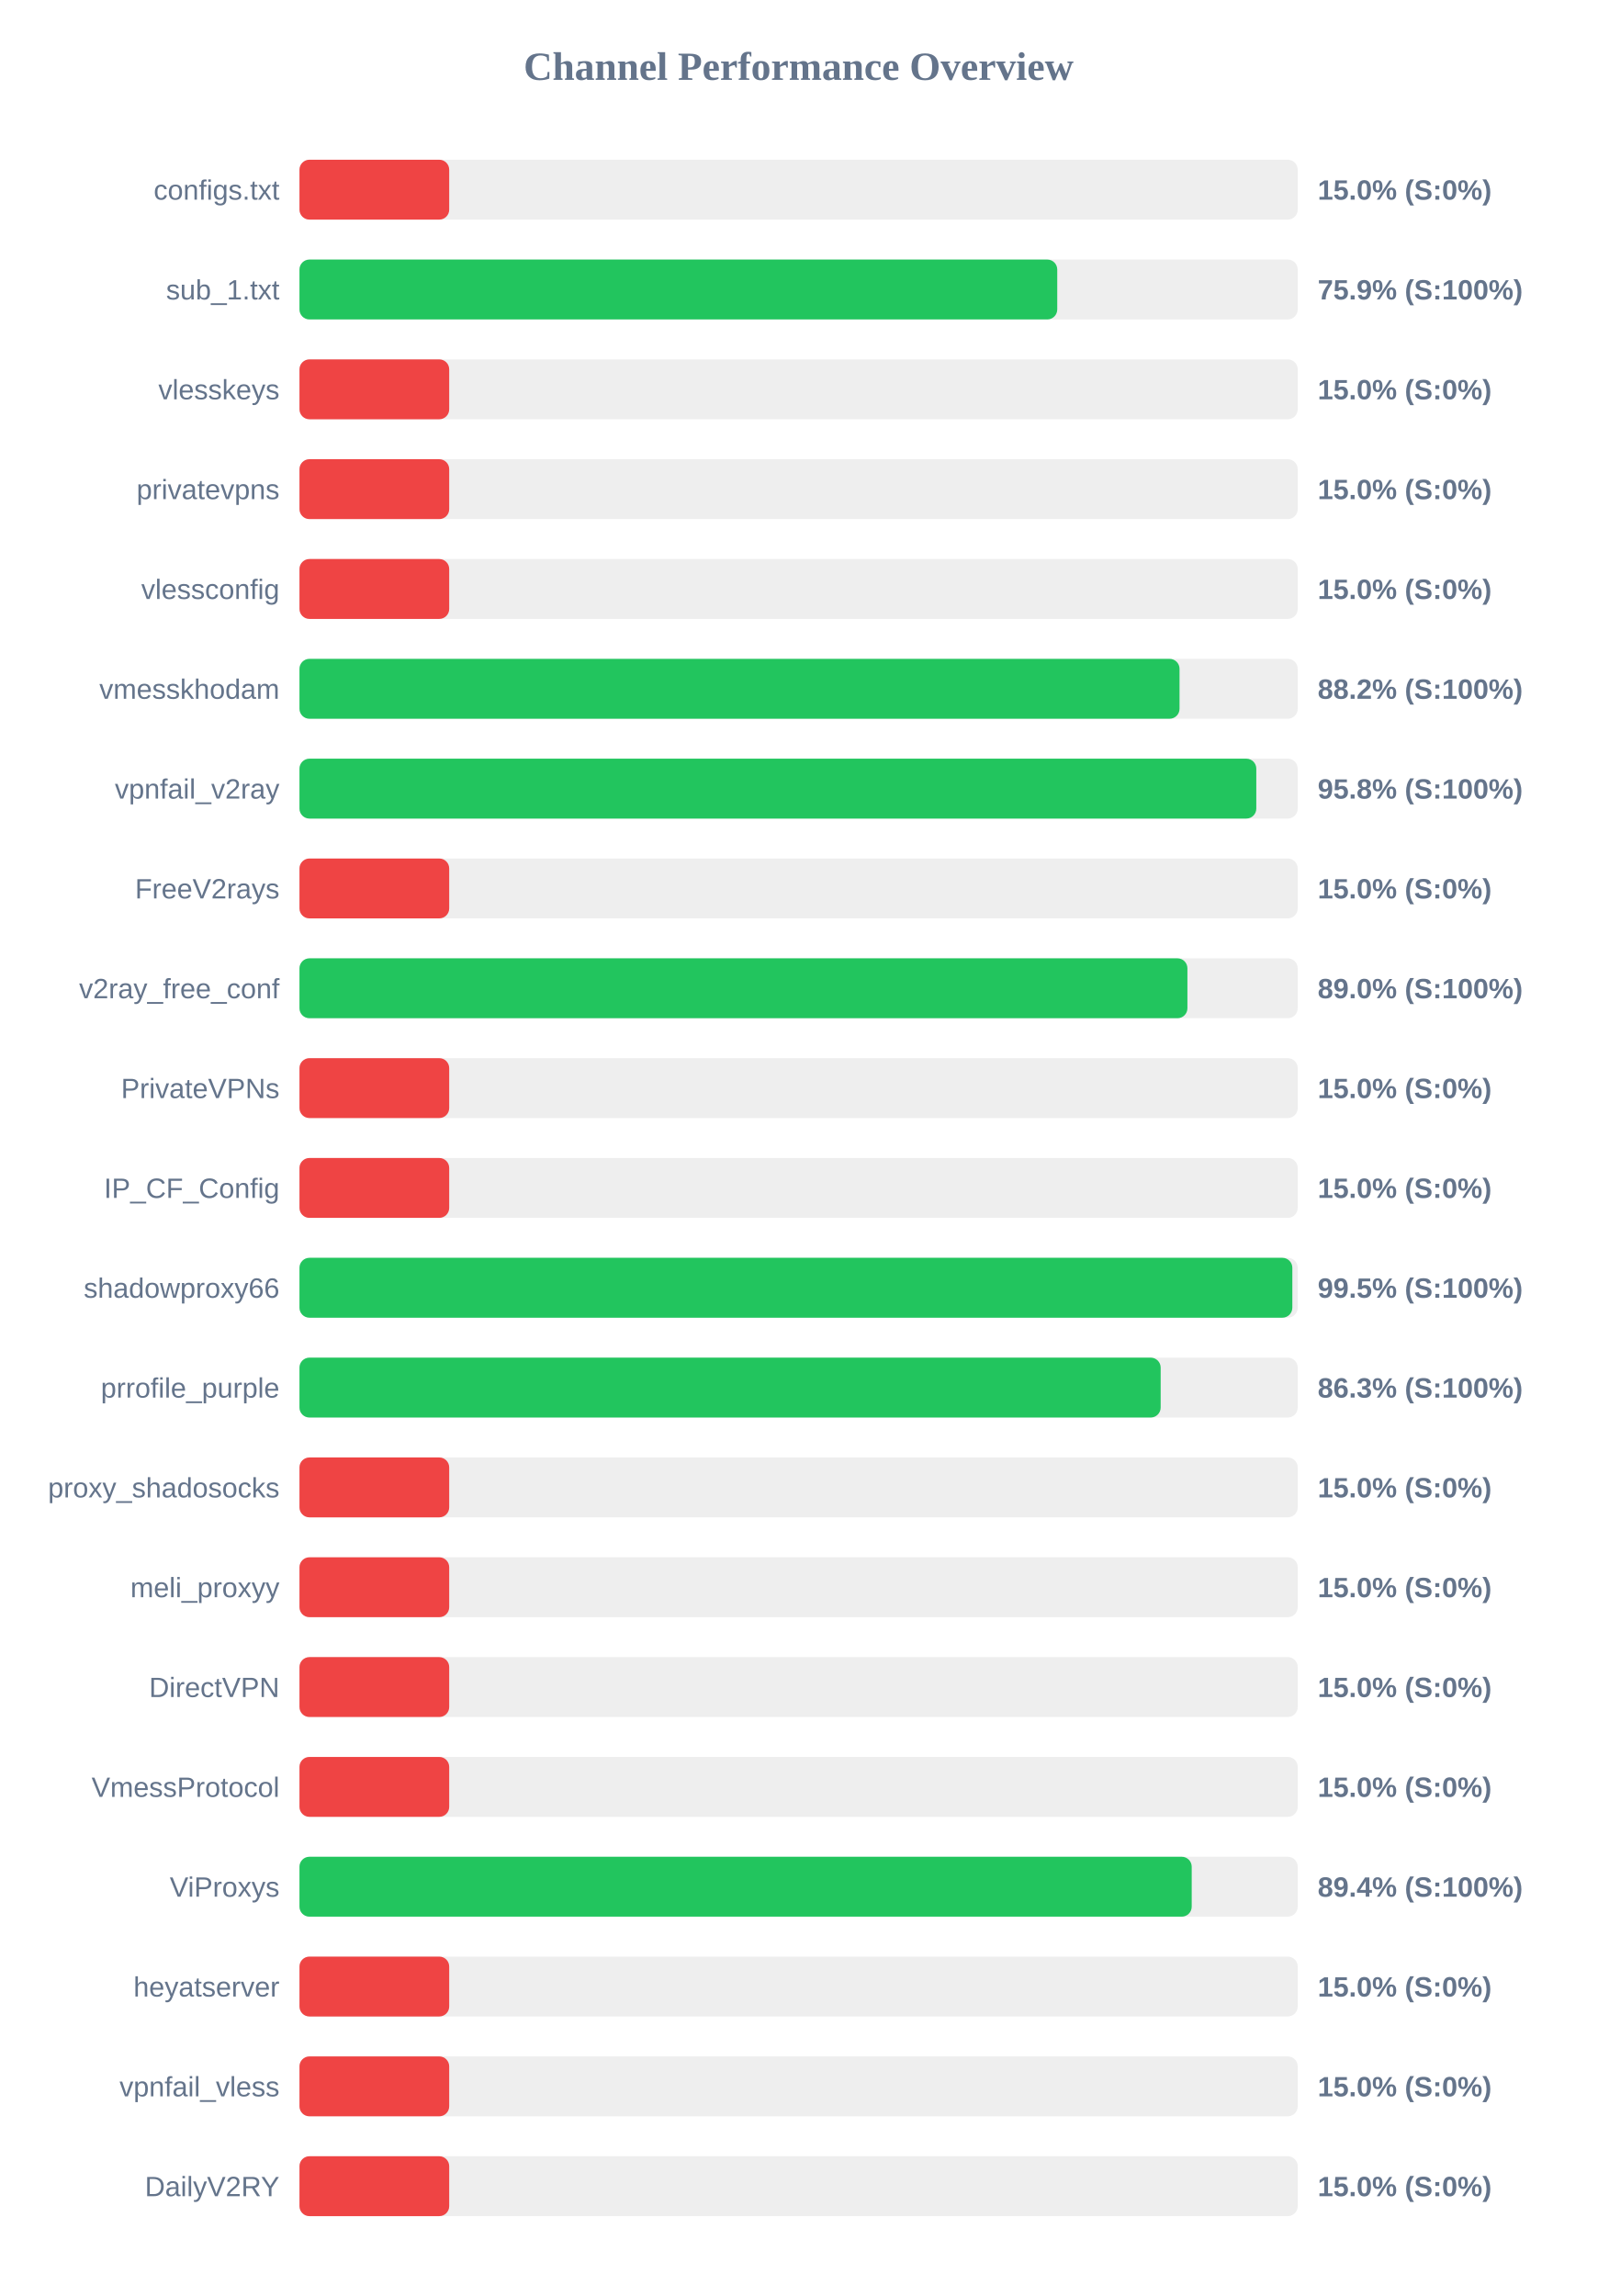
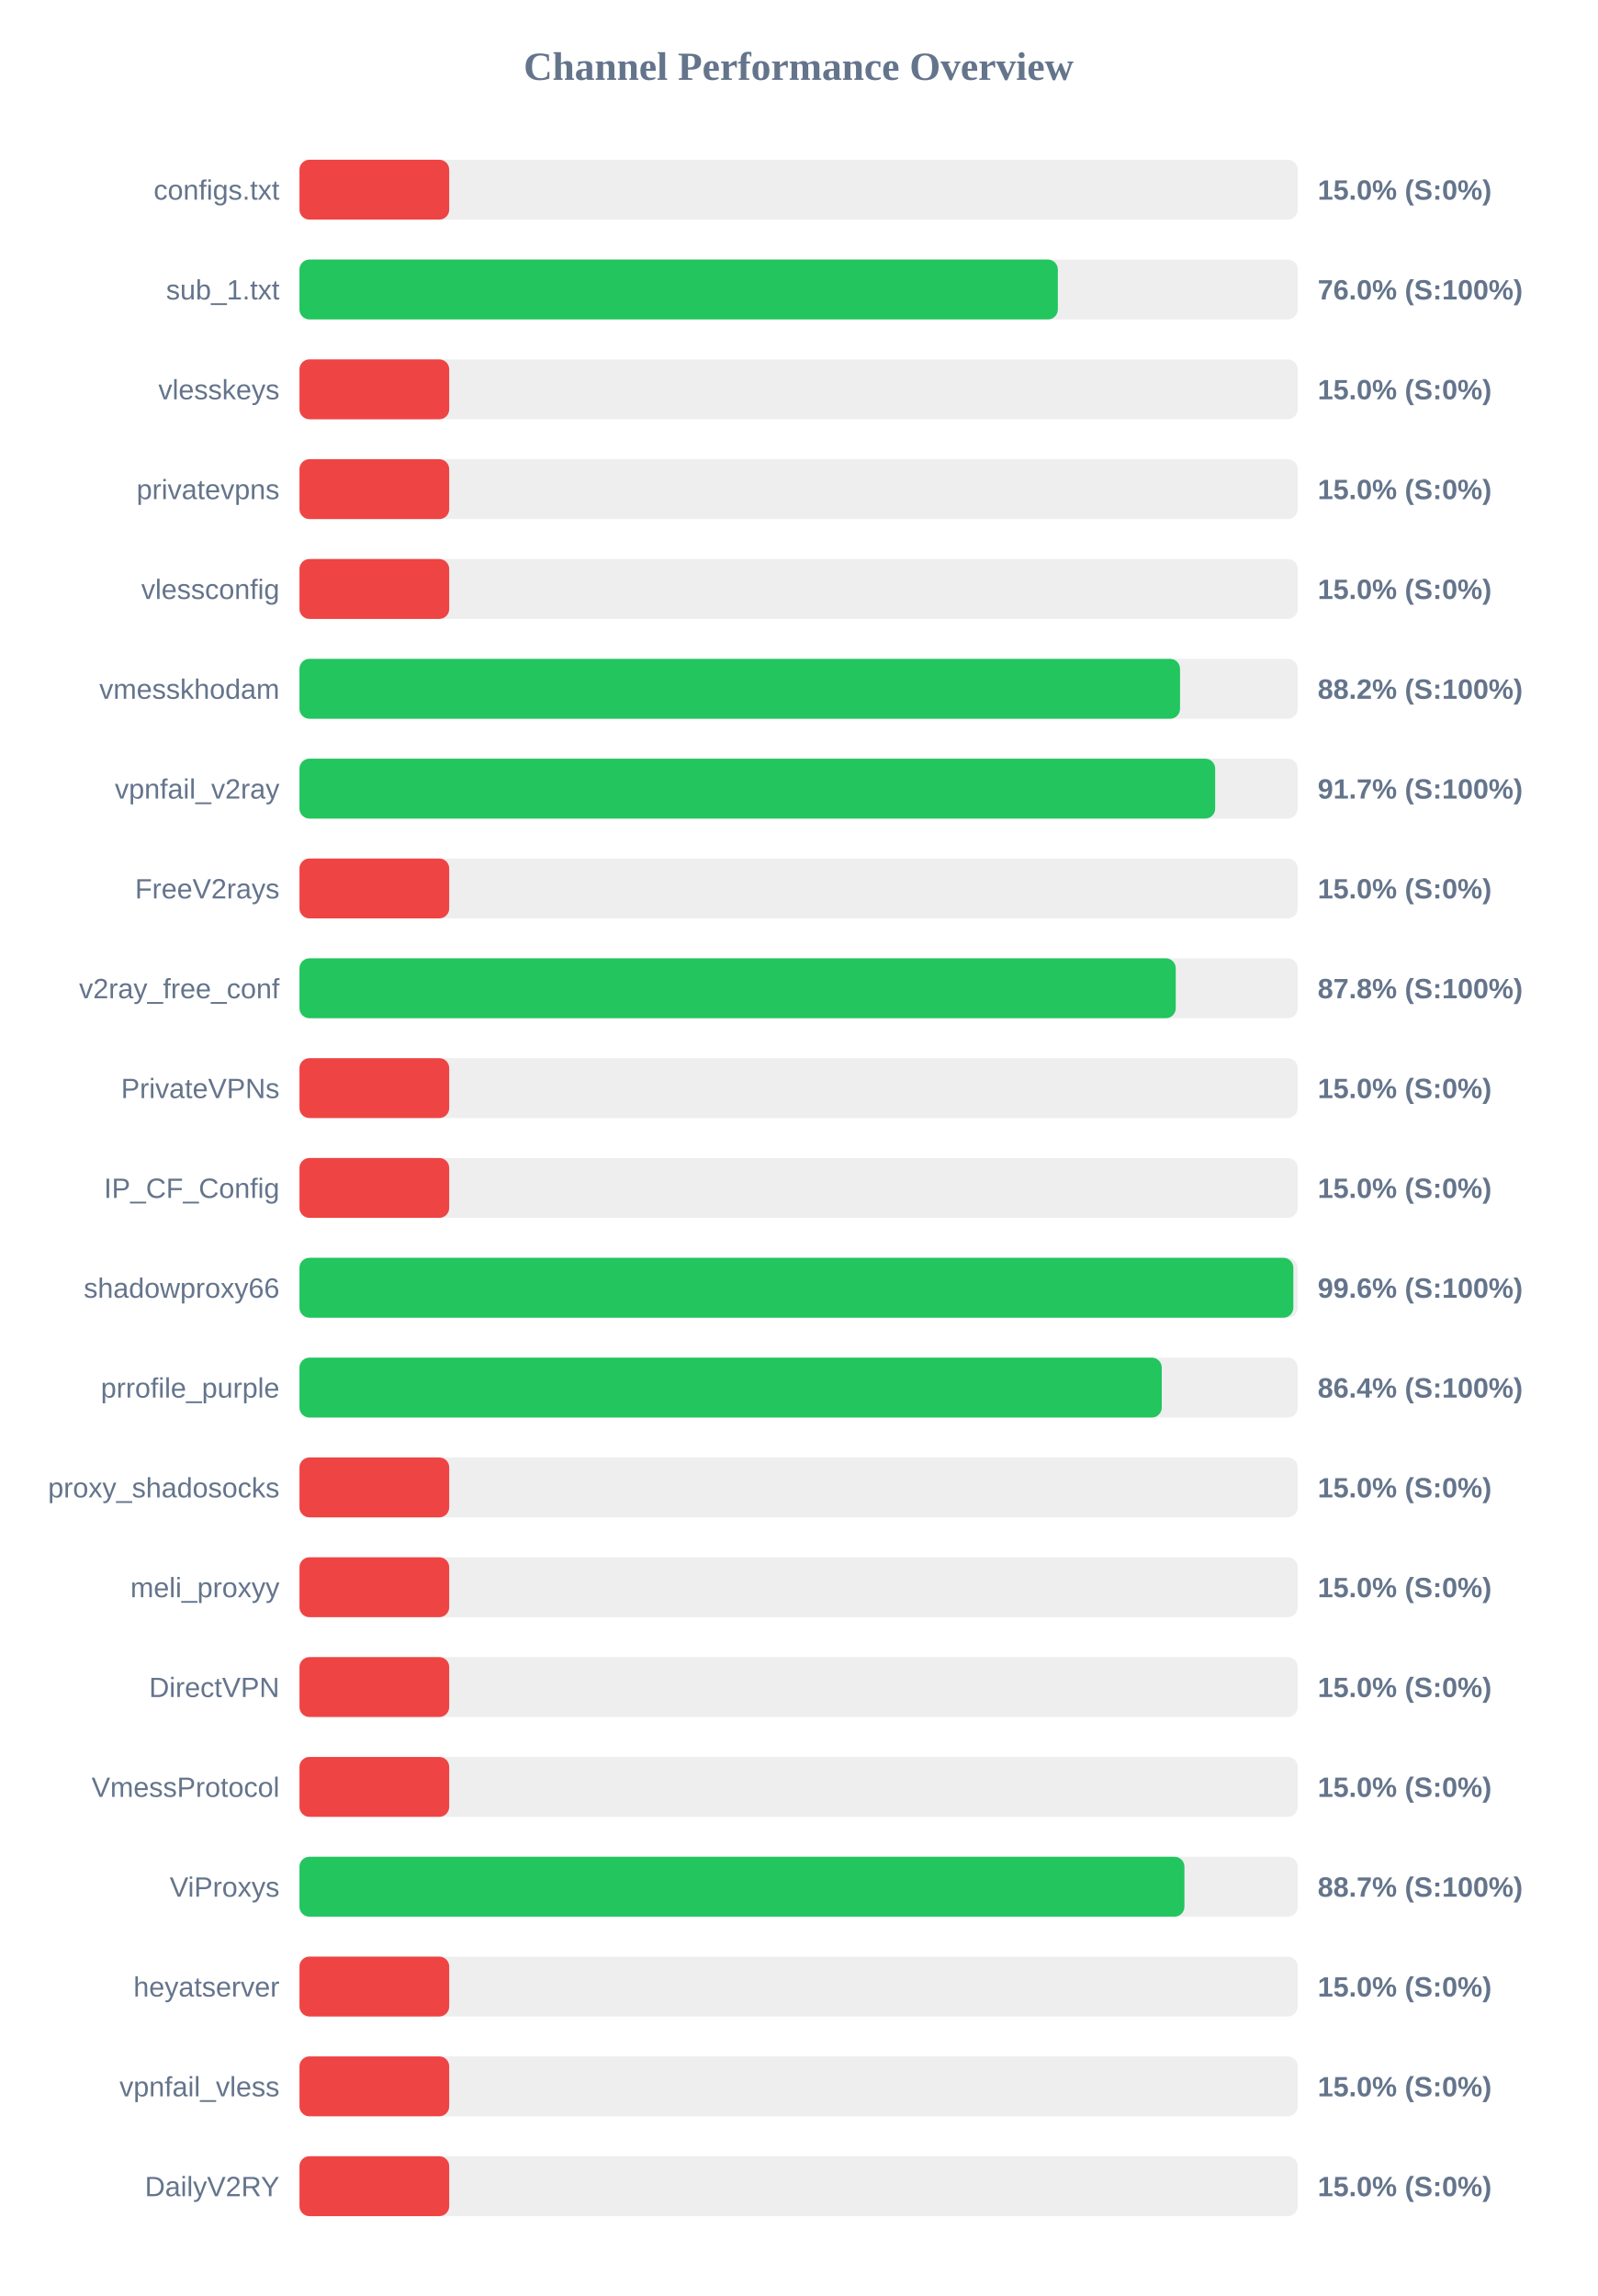
<svg xmlns="http://www.w3.org/2000/svg" width="800" height="1150" version="1.1">
  <style>
        .row { font: 14px Arial; fill: #64748b; }
        .score { font: bold 14px Arial; fill: #64748b; }
    </style>
  <text x="400" y="40" text-anchor="middle" font-size="20px" font-weight="bold" fill="#64748b">Channel Performance Overview</text>
  <rect x="150" y="80" width="500" height="30" fill="#eee" rx="5" />
  <rect x="150" y="80" width="75.0" height="30" fill="#ef4444" rx="5" />
  <text x="140" y="100" text-anchor="end" class="row">configs.txt</text>
  <text x="660" y="100" text-anchor="start" class="score">15.0% (S:0%)</text>
  <rect x="150" y="130" width="500" height="30" fill="#eee" rx="5" />
-   <rect x="150" y="130" width="379.55" height="30" fill="#22c55e" rx="5" />
+   <rect x="150" y="130" width="379.85" height="30" fill="#22c55e" rx="5" />
  <text x="140" y="150" text-anchor="end" class="row">sub_1.txt</text>
-   <text x="660" y="150" text-anchor="start" class="score">75.9% (S:100%)</text>
+   <text x="660" y="150" text-anchor="start" class="score">76.0% (S:100%)</text>
  <rect x="150" y="180" width="500" height="30" fill="#eee" rx="5" />
  <rect x="150" y="180" width="75.0" height="30" fill="#ef4444" rx="5" />
  <text x="140" y="200" text-anchor="end" class="row">vlesskeys</text>
  <text x="660" y="200" text-anchor="start" class="score">15.0% (S:0%)</text>
  <rect x="150" y="230" width="500" height="30" fill="#eee" rx="5" />
  <rect x="150" y="230" width="75.0" height="30" fill="#ef4444" rx="5" />
  <text x="140" y="250" text-anchor="end" class="row">privatevpns</text>
  <text x="660" y="250" text-anchor="start" class="score">15.0% (S:0%)</text>
  <rect x="150" y="280" width="500" height="30" fill="#eee" rx="5" />
  <rect x="150" y="280" width="75.0" height="30" fill="#ef4444" rx="5" />
  <text x="140" y="300" text-anchor="end" class="row">vlessconfig</text>
  <text x="660" y="300" text-anchor="start" class="score">15.0% (S:0%)</text>
  <rect x="150" y="330" width="500" height="30" fill="#eee" rx="5" />
-   <rect x="150" y="330" width="440.8" height="30" fill="#22c55e" rx="5" />
+   <rect x="150" y="330" width="441.05" height="30" fill="#22c55e" rx="5" />
  <text x="140" y="350" text-anchor="end" class="row">vmesskhodam</text>
  <text x="660" y="350" text-anchor="start" class="score">88.2% (S:100%)</text>
  <rect x="150" y="380" width="500" height="30" fill="#eee" rx="5" />
-   <rect x="150" y="380" width="479.25" height="30" fill="#22c55e" rx="5" />
+   <rect x="150" y="380" width="458.65" height="30" fill="#22c55e" rx="5" />
  <text x="140" y="400" text-anchor="end" class="row">vpnfail_v2ray</text>
-   <text x="660" y="400" text-anchor="start" class="score">95.8% (S:100%)</text>
+   <text x="660" y="400" text-anchor="start" class="score">91.7% (S:100%)</text>
  <rect x="150" y="430" width="500" height="30" fill="#eee" rx="5" />
  <rect x="150" y="430" width="75.0" height="30" fill="#ef4444" rx="5" />
  <text x="140" y="450" text-anchor="end" class="row">FreeV2rays</text>
  <text x="660" y="450" text-anchor="start" class="score">15.0% (S:0%)</text>
  <rect x="150" y="480" width="500" height="30" fill="#eee" rx="5" />
-   <rect x="150" y="480" width="444.75" height="30" fill="#22c55e" rx="5" />
+   <rect x="150" y="480" width="438.9" height="30" fill="#22c55e" rx="5" />
  <text x="140" y="500" text-anchor="end" class="row">v2ray_free_conf</text>
-   <text x="660" y="500" text-anchor="start" class="score">89.0% (S:100%)</text>
+   <text x="660" y="500" text-anchor="start" class="score">87.8% (S:100%)</text>
  <rect x="150" y="530" width="500" height="30" fill="#eee" rx="5" />
  <rect x="150" y="530" width="75.0" height="30" fill="#ef4444" rx="5" />
  <text x="140" y="550" text-anchor="end" class="row">PrivateVPNs</text>
  <text x="660" y="550" text-anchor="start" class="score">15.0% (S:0%)</text>
  <rect x="150" y="580" width="500" height="30" fill="#eee" rx="5" />
  <rect x="150" y="580" width="75.0" height="30" fill="#ef4444" rx="5" />
  <text x="140" y="600" text-anchor="end" class="row">IP_CF_Config</text>
  <text x="660" y="600" text-anchor="start" class="score">15.0% (S:0%)</text>
  <rect x="150" y="630" width="500" height="30" fill="#eee" rx="5" />
-   <rect x="150" y="630" width="497.3" height="30" fill="#22c55e" rx="5" />
+   <rect x="150" y="630" width="497.8" height="30" fill="#22c55e" rx="5" />
  <text x="140" y="650" text-anchor="end" class="row">shadowproxy66</text>
-   <text x="660" y="650" text-anchor="start" class="score">99.5% (S:100%)</text>
+   <text x="660" y="650" text-anchor="start" class="score">99.6% (S:100%)</text>
  <rect x="150" y="680" width="500" height="30" fill="#eee" rx="5" />
-   <rect x="150" y="680" width="431.35" height="30" fill="#22c55e" rx="5" />
+   <rect x="150" y="680" width="431.9" height="30" fill="#22c55e" rx="5" />
  <text x="140" y="700" text-anchor="end" class="row">prrofile_purple</text>
-   <text x="660" y="700" text-anchor="start" class="score">86.3% (S:100%)</text>
+   <text x="660" y="700" text-anchor="start" class="score">86.4% (S:100%)</text>
  <rect x="150" y="730" width="500" height="30" fill="#eee" rx="5" />
  <rect x="150" y="730" width="75.0" height="30" fill="#ef4444" rx="5" />
  <text x="140" y="750" text-anchor="end" class="row">proxy_shadosocks</text>
  <text x="660" y="750" text-anchor="start" class="score">15.0% (S:0%)</text>
  <rect x="150" y="780" width="500" height="30" fill="#eee" rx="5" />
  <rect x="150" y="780" width="75.0" height="30" fill="#ef4444" rx="5" />
  <text x="140" y="800" text-anchor="end" class="row">meli_proxyy</text>
  <text x="660" y="800" text-anchor="start" class="score">15.0% (S:0%)</text>
  <rect x="150" y="830" width="500" height="30" fill="#eee" rx="5" />
  <rect x="150" y="830" width="75.0" height="30" fill="#ef4444" rx="5" />
  <text x="140" y="850" text-anchor="end" class="row">DirectVPN</text>
  <text x="660" y="850" text-anchor="start" class="score">15.0% (S:0%)</text>
  <rect x="150" y="880" width="500" height="30" fill="#eee" rx="5" />
  <rect x="150" y="880" width="75.0" height="30" fill="#ef4444" rx="5" />
  <text x="140" y="900" text-anchor="end" class="row">VmessProtocol</text>
  <text x="660" y="900" text-anchor="start" class="score">15.0% (S:0%)</text>
  <rect x="150" y="930" width="500" height="30" fill="#eee" rx="5" />
-   <rect x="150" y="930" width="446.9" height="30" fill="#22c55e" rx="5" />
+   <rect x="150" y="930" width="443.25" height="30" fill="#22c55e" rx="5" />
  <text x="140" y="950" text-anchor="end" class="row">ViProxys</text>
-   <text x="660" y="950" text-anchor="start" class="score">89.4% (S:100%)</text>
+   <text x="660" y="950" text-anchor="start" class="score">88.7% (S:100%)</text>
  <rect x="150" y="980" width="500" height="30" fill="#eee" rx="5" />
  <rect x="150" y="980" width="75.0" height="30" fill="#ef4444" rx="5" />
  <text x="140" y="1000" text-anchor="end" class="row">heyatserver</text>
  <text x="660" y="1000" text-anchor="start" class="score">15.0% (S:0%)</text>
  <rect x="150" y="1030" width="500" height="30" fill="#eee" rx="5" />
  <rect x="150" y="1030" width="75.0" height="30" fill="#ef4444" rx="5" />
  <text x="140" y="1050" text-anchor="end" class="row">vpnfail_vless</text>
  <text x="660" y="1050" text-anchor="start" class="score">15.0% (S:0%)</text>
  <rect x="150" y="1080" width="500" height="30" fill="#eee" rx="5" />
  <rect x="150" y="1080" width="75.0" height="30" fill="#ef4444" rx="5" />
  <text x="140" y="1100" text-anchor="end" class="row">DailyV2RY</text>
  <text x="660" y="1100" text-anchor="start" class="score">15.0% (S:0%)</text>
</svg>
